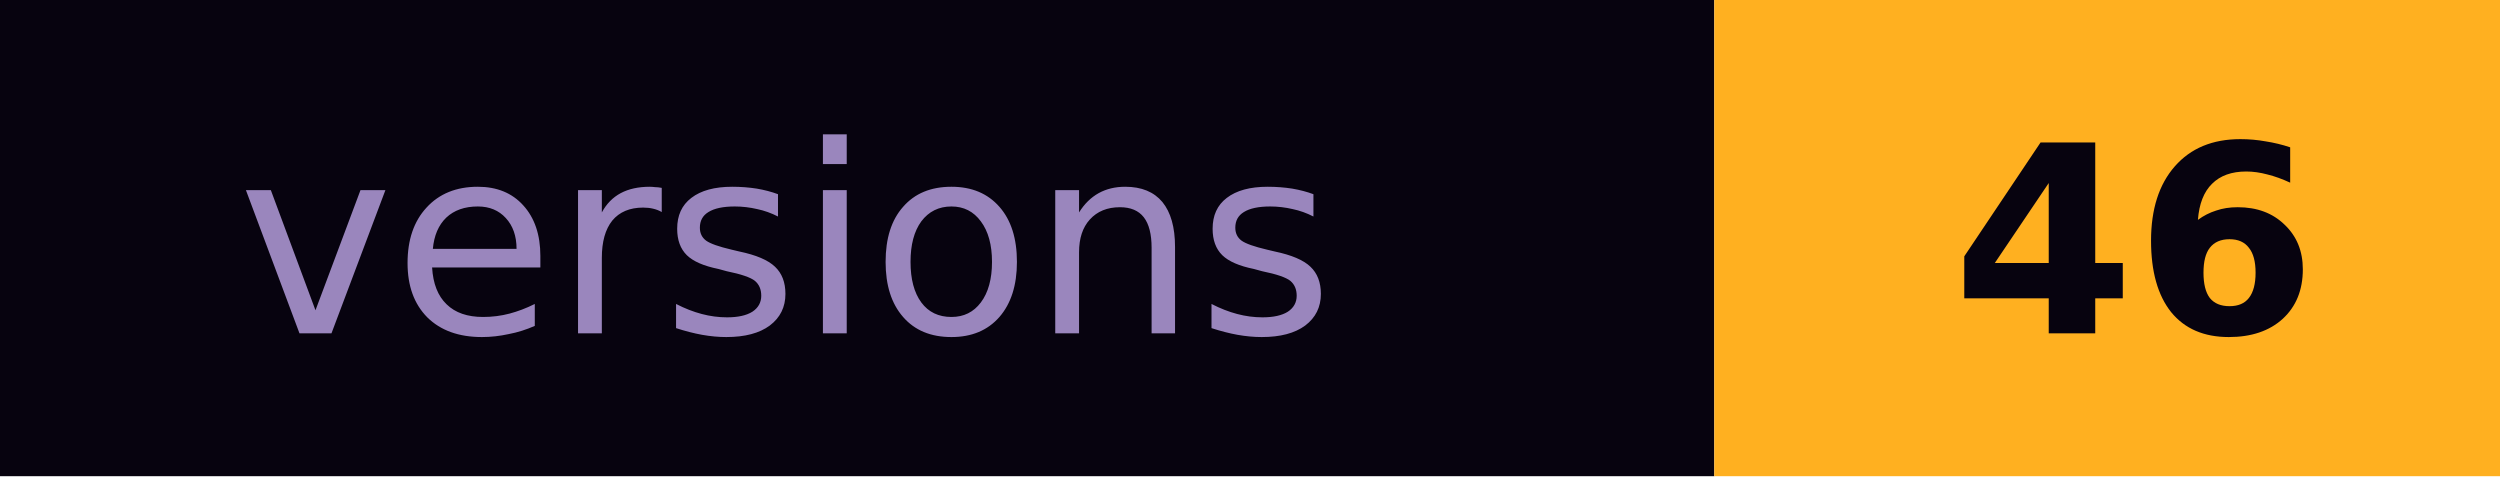
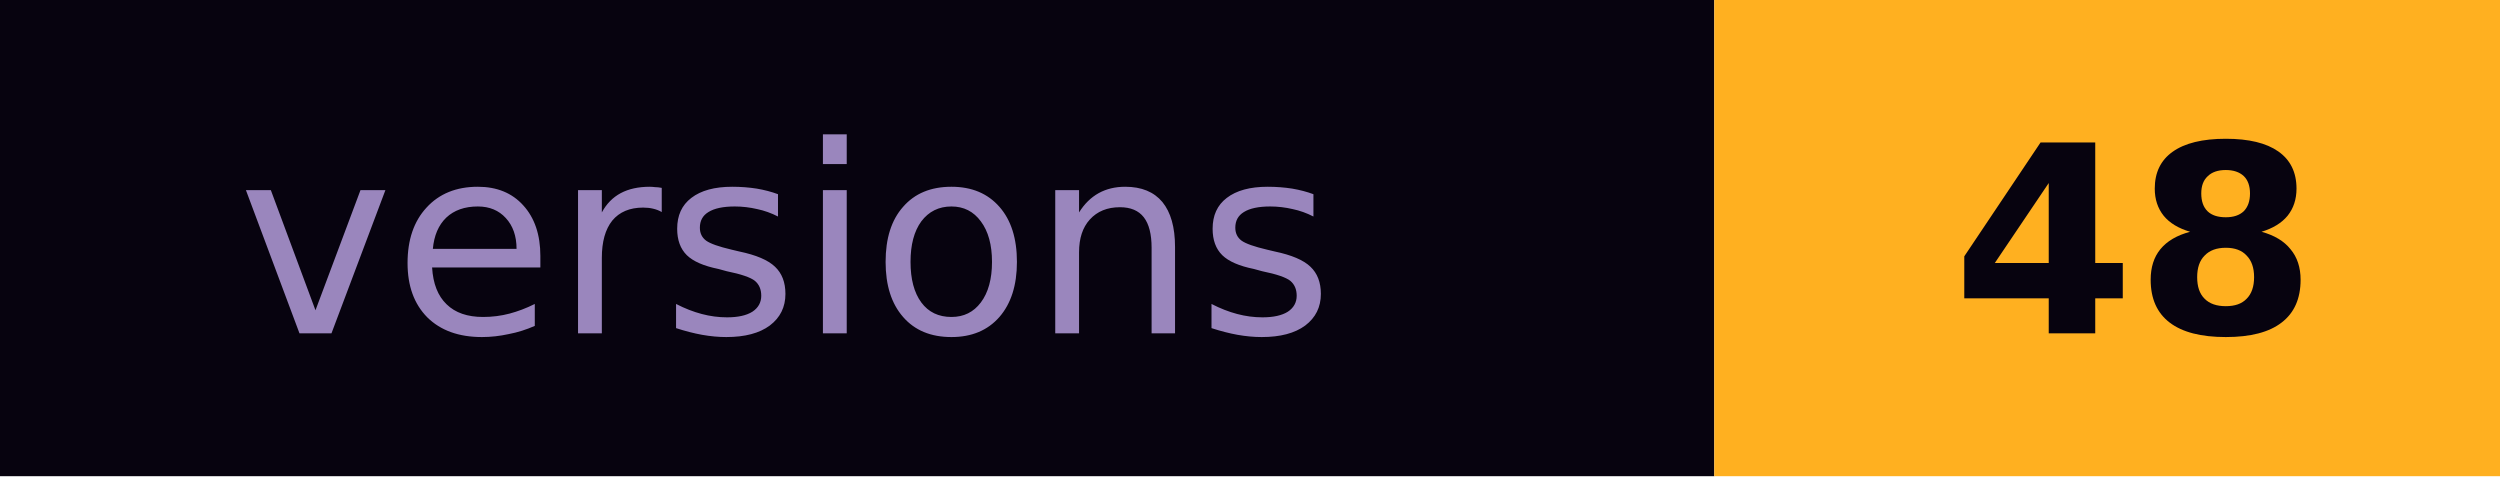
- <svg xmlns="http://www.w3.org/2000/svg" width="105" height="20" role="img" aria-label="versions: 46">
+ <svg xmlns="http://www.w3.org/2000/svg" width="105" height="20" role="img" aria-label="versions: 48">
  <rect width="72" height="20" fill="#07030f" />
  <rect x="72" width="33" height="20" fill="#ffb020" />
  <g font-family="Verdana,DejaVu Sans,sans-serif" font-size="11">
    <text x="10" y="14" fill="#9a86bd" textLength="52">versions</text>
-     <text x="82" y="14" fill="#07030f" font-weight="bold" textLength="13">46</text>
+     <text x="82" y="14" fill="#07030f" font-weight="bold" textLength="13">48</text>
  </g>
</svg>
